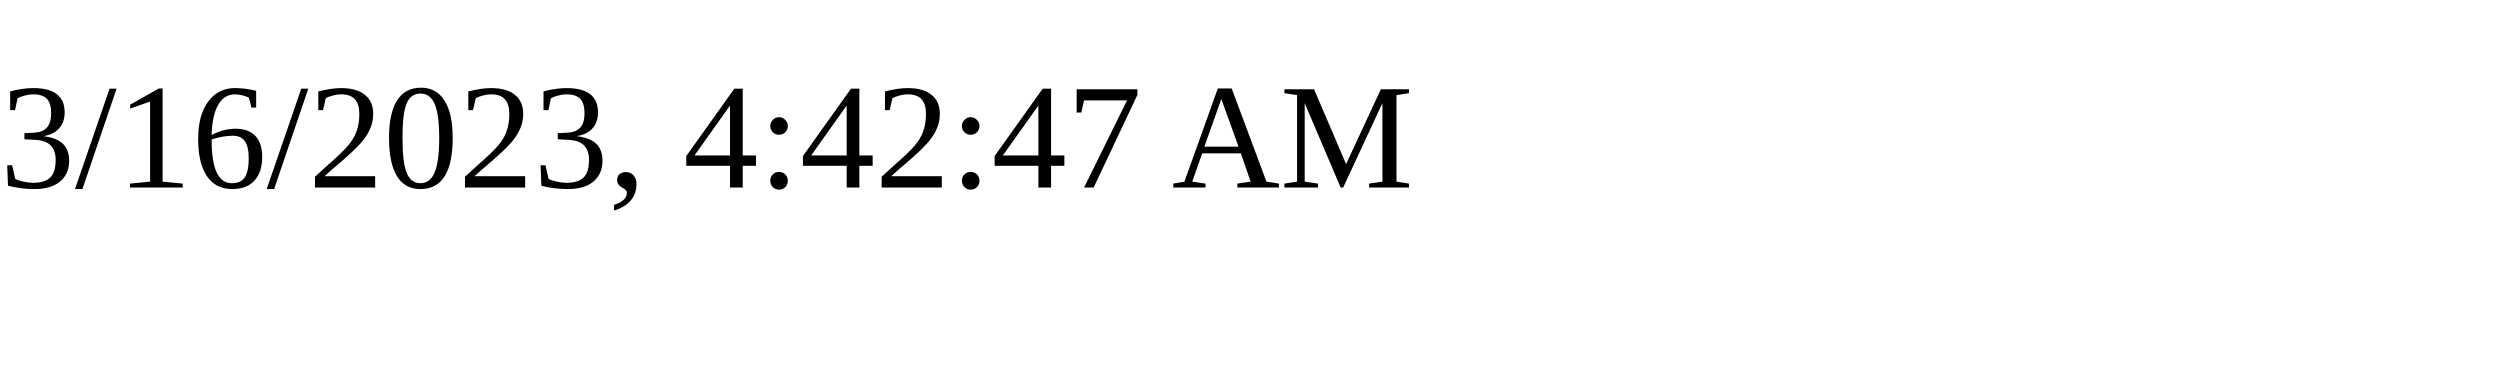
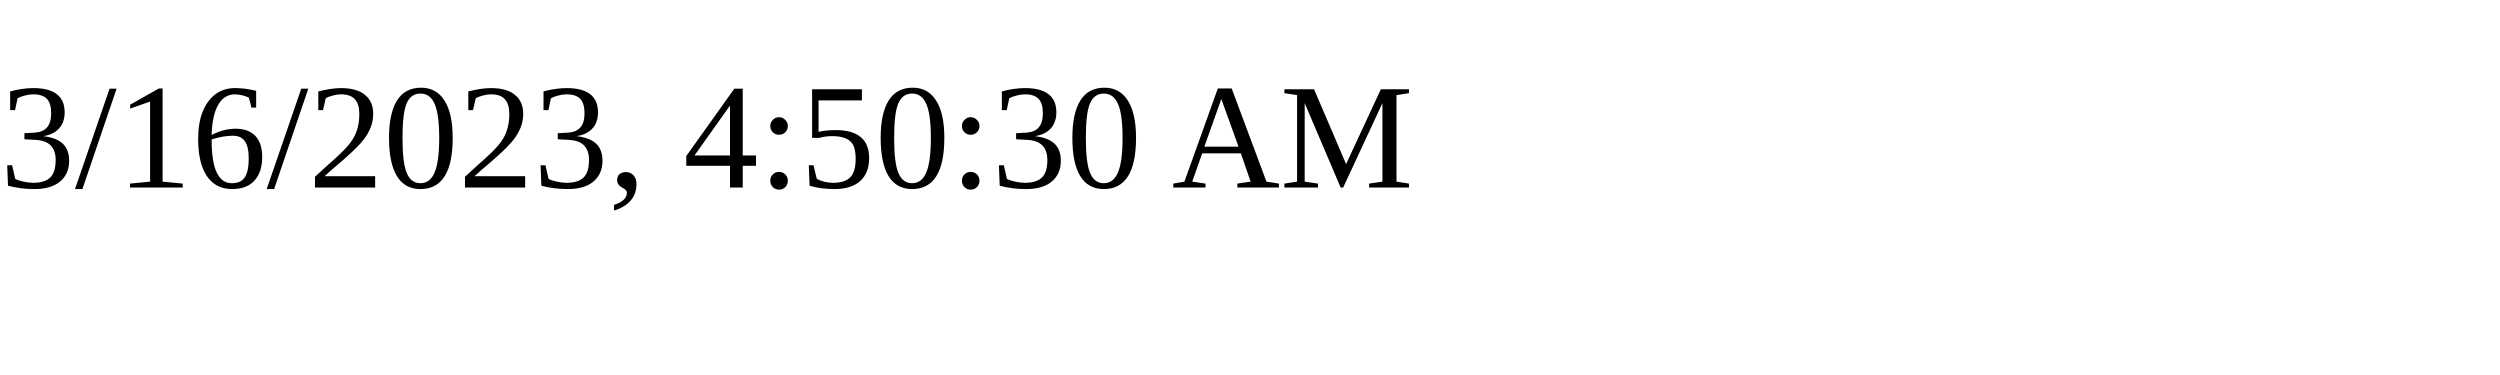
<svg xmlns="http://www.w3.org/2000/svg" height="30" width="200">
-   <text x="0" y="15">3/16/2023, 4:42:47 AM</text>
+   <text x="0" y="15">3/16/2023, 4:50:30 AM</text>
</svg>
